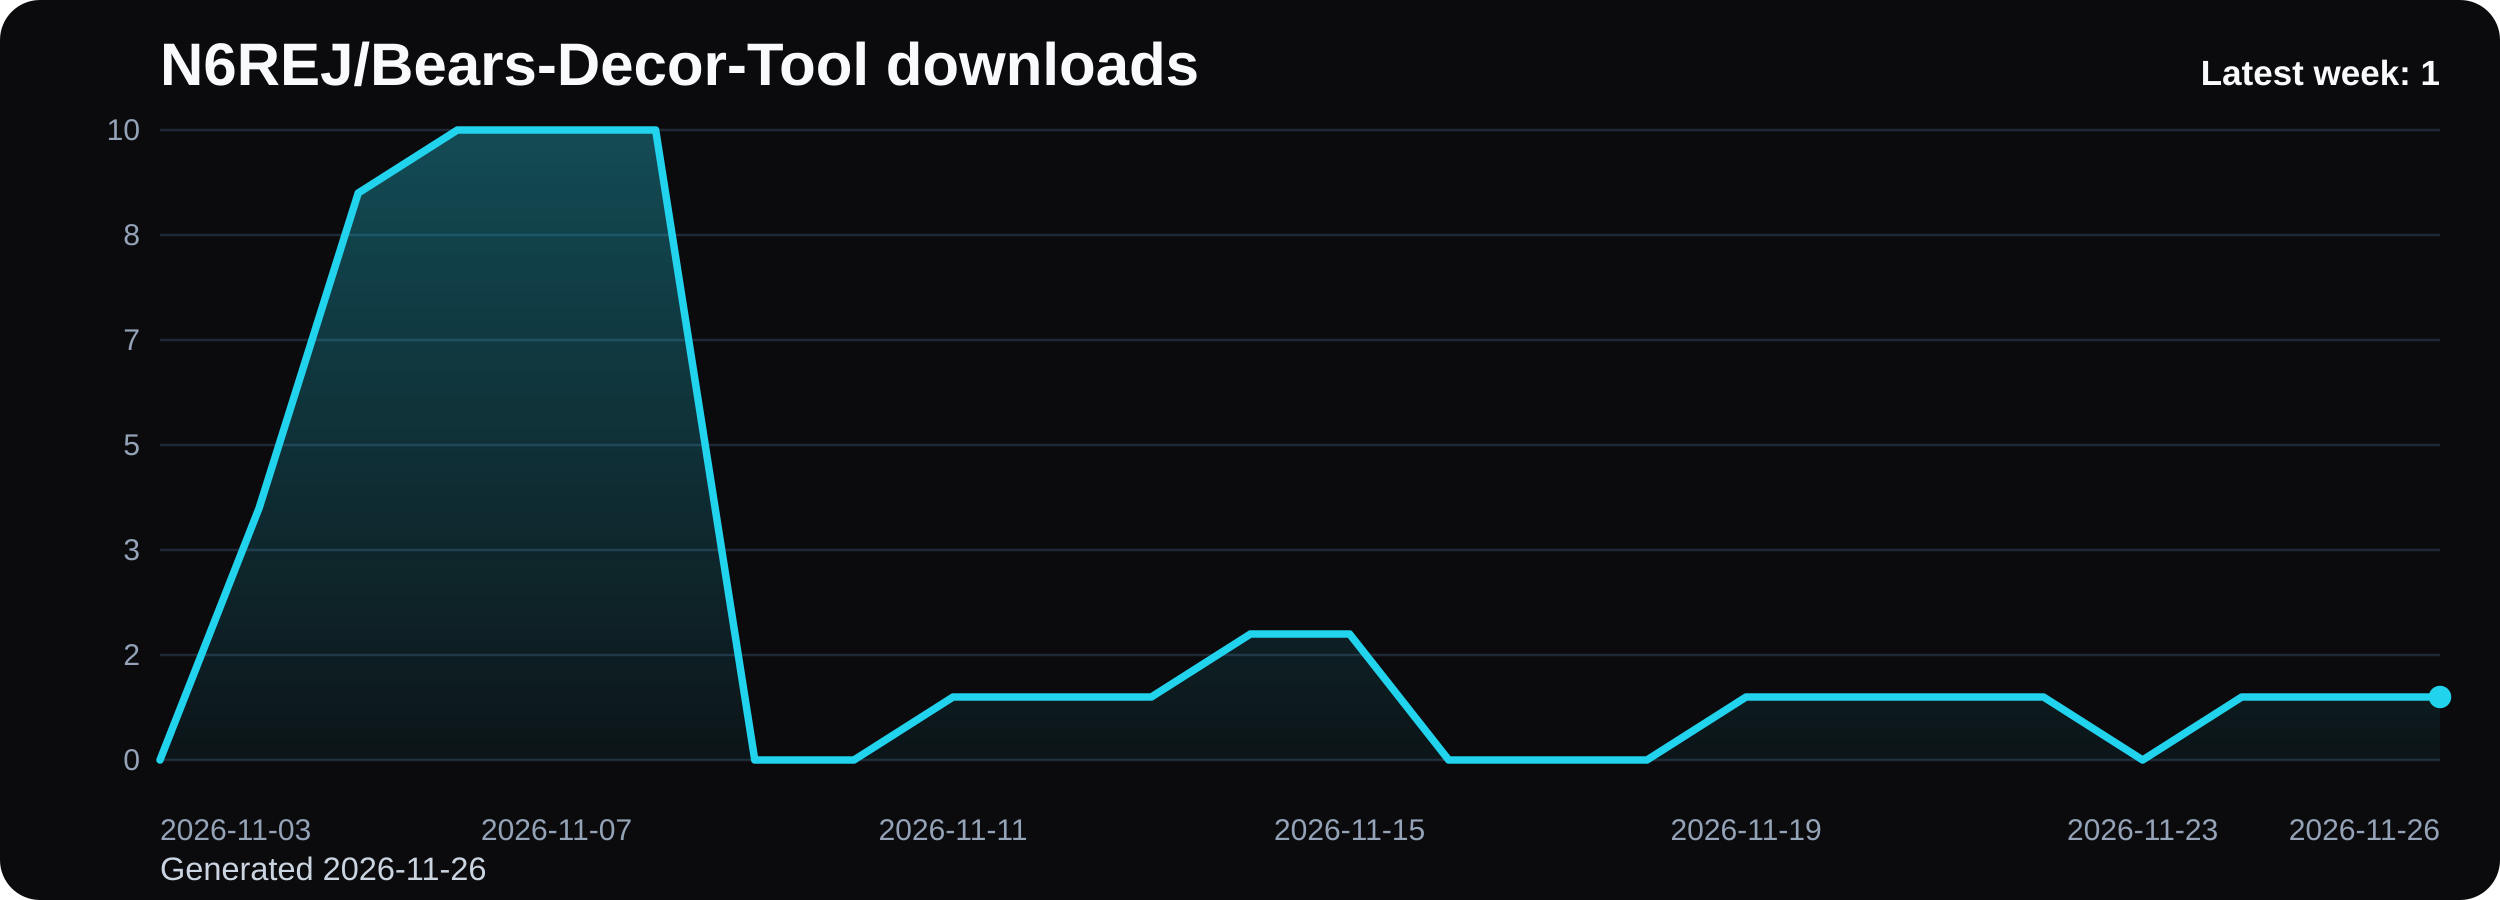
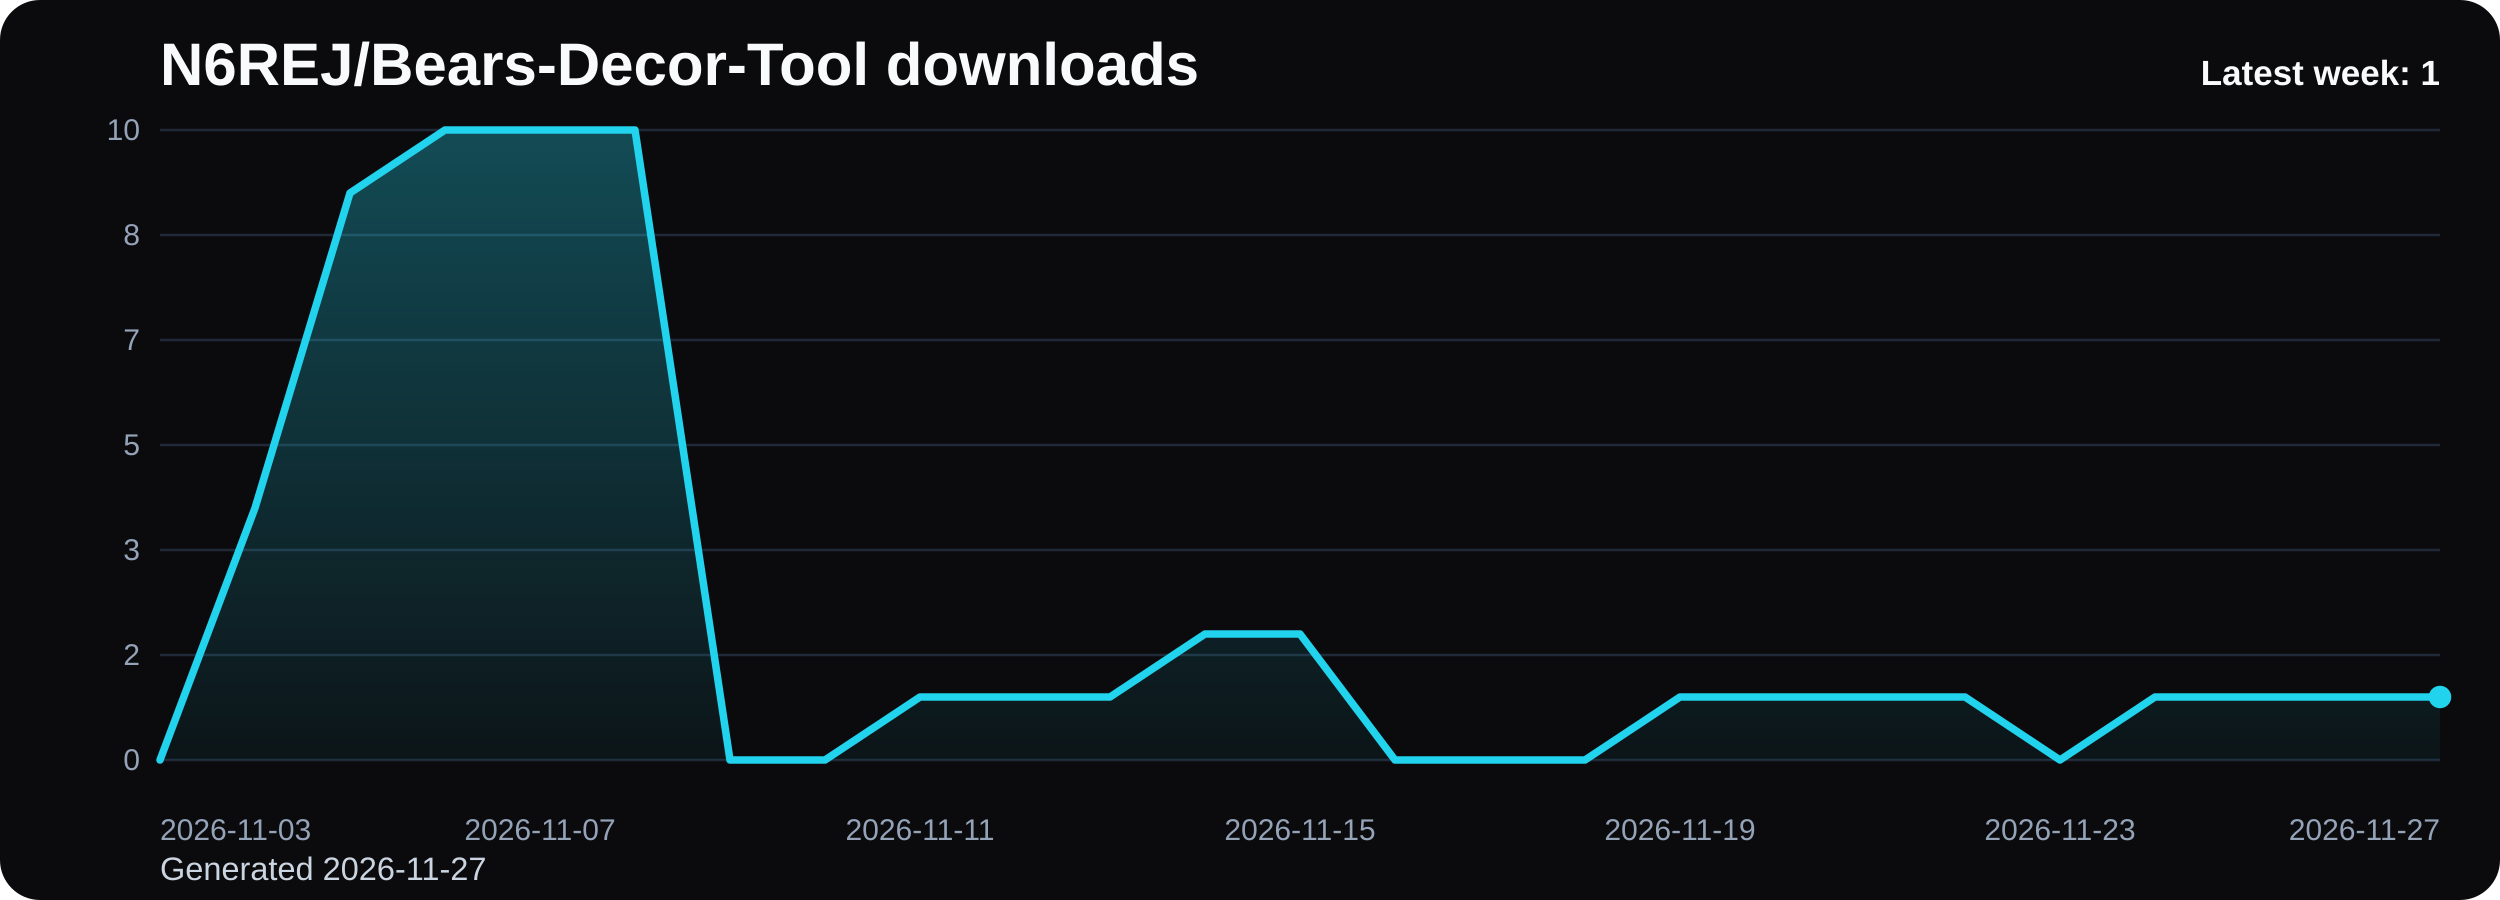
<svg xmlns="http://www.w3.org/2000/svg" viewBox="0 0 1000 360" role="img" aria-label="N6REJ/Bears-Decor-Tool downloads chart">
  <defs>
    <linearGradient id="fill-weekly-black" x1="0" y1="0" x2="0" y2="1">
      <stop offset="0%" stop-color="#22d3ee" stop-opacity="0.32" />
      <stop offset="100%" stop-color="#22d3ee" stop-opacity="0.05" />
    </linearGradient>
    <style>
      .bg { fill: #0b0b0d; }
      .title { font: 700 24px Arial, sans-serif; fill: #f8fafc; }
      .sub { font: 400 13px Arial, sans-serif; fill: #cbd5e1; }
      .grid { stroke: #1f2937; stroke-width: 1; }
      .axis { font: 400 12px Arial, sans-serif; fill: #94a3b8; }
      .line { fill: none; stroke: #22d3ee; stroke-width: 3; stroke-linecap: round; stroke-linejoin: round; }
      .dot { fill: #22d3ee; }
      .value { font: 600 11px Arial, sans-serif; fill: #cbd5e1; }
      .latest { font: 700 14px Arial, sans-serif; fill: #f8fafc; }
    </style>
  </defs>
  <rect class="bg" x="0" y="0" width="1000" height="360" rx="16" />
  <text class="title" x="64" y="34">N6REJ/Bears-Decor-Tool downloads</text>
-   <text class="sub" x="64" y="352">Generated 2026-11-26</text>
+   <text class="sub" x="64" y="352">Generated 2026-11-27</text>
  <line x1="64" y1="52.00" x2="976" y2="52.00" class="grid" />
  <text x="56" y="56.00" text-anchor="end" class="axis">10</text>
  <line x1="64" y1="94.00" x2="976" y2="94.00" class="grid" />
  <text x="56" y="98.00" text-anchor="end" class="axis">8</text>
  <line x1="64" y1="136.00" x2="976" y2="136.00" class="grid" />
  <text x="56" y="140.00" text-anchor="end" class="axis">7</text>
  <line x1="64" y1="178.00" x2="976" y2="178.00" class="grid" />
  <text x="56" y="182.00" text-anchor="end" class="axis">5</text>
  <line x1="64" y1="220.00" x2="976" y2="220.00" class="grid" />
  <text x="56" y="224.00" text-anchor="end" class="axis">3</text>
  <line x1="64" y1="262.00" x2="976" y2="262.00" class="grid" />
  <text x="56" y="266.00" text-anchor="end" class="axis">2</text>
  <line x1="64" y1="304.00" x2="976" y2="304.00" class="grid" />
  <text x="56" y="308.00" text-anchor="end" class="axis">0</text>
-   <path d="M 64.00 304 L 64.00 304.00 L 103.65 203.20 L 143.30 77.20 L 182.96 52.00 L 222.61 52.00 L 262.26 52.00 L 301.91 304.00 L 341.57 304.00 L 381.22 278.80 L 420.87 278.80 L 460.52 278.80 L 500.17 253.60 L 539.83 253.60 L 579.48 304.00 L 619.13 304.00 L 658.78 304.00 L 698.43 278.80 L 738.09 278.80 L 777.74 278.80 L 817.39 278.80 L 857.04 304.00 L 896.70 278.80 L 936.35 278.80 L 976.00 278.80 L 976.00 304 Z" fill="url(#fill-weekly-black)" />
-   <polyline class="line" points="64.00,304.00 103.65,203.20 143.30,77.20 182.96,52.00 222.61,52.00 262.26,52.00 301.91,304.00 341.57,304.00 381.22,278.80 420.87,278.80 460.52,278.80 500.17,253.60 539.83,253.60 579.48,304.00 619.13,304.00 658.78,304.00 698.43,278.80 738.09,278.80 777.74,278.80 817.39,278.80 857.04,304.00 896.70,278.80 936.35,278.80 976.00,278.80" />
+   <path d="M 64.00 304 L 64.00 304.00 L 102.00 203.20 L 140.00 77.20 L 178.00 52.00 L 216.00 52.00 L 254.00 52.00 L 292.00 304.00 L 330.00 304.00 L 368.00 278.80 L 406.00 278.80 L 444.00 278.80 L 482.00 253.60 L 520.00 253.60 L 558.00 304.00 L 596.00 304.00 L 634.00 304.00 L 672.00 278.80 L 710.00 278.80 L 748.00 278.80 L 786.00 278.80 L 824.00 304.00 L 862.00 278.80 L 900.00 278.80 L 938.00 278.80 L 976.00 278.80 L 976.00 304 Z" fill="url(#fill-weekly-black)" />
+   <polyline class="line" points="64.00,304.00 102.00,203.20 140.00,77.20 178.00,52.00 216.00,52.00 254.00,52.00 292.00,304.00 330.00,304.00 368.00,278.80 406.00,278.80 444.00,278.80 482.00,253.60 520.00,253.60 558.00,304.00 596.00,304.00 634.00,304.00 672.00,278.80 710.00,278.80 748.00,278.80 786.00,278.80 824.00,304.00 862.00,278.80 900.00,278.80 938.00,278.80 976.00,278.80" />
  <circle class="dot" cx="976.00" cy="278.80" r="4.5" />
  <text class="axis" x="64.00" y="336" text-anchor="start">2026-11-03</text>
-   <text class="axis" x="222.61" y="336" text-anchor="middle">2026-11-07</text>
-   <text class="axis" x="381.22" y="336" text-anchor="middle">2026-11-11</text>
-   <text class="axis" x="539.83" y="336" text-anchor="middle">2026-11-15</text>
-   <text class="axis" x="698.43" y="336" text-anchor="middle">2026-11-19</text>
-   <text class="axis" x="857.04" y="336" text-anchor="middle">2026-11-23</text>
-   <text class="axis" x="976.00" y="336" text-anchor="end">2026-11-26</text>
+   <text class="axis" x="216.00" y="336" text-anchor="middle">2026-11-07</text>
+   <text class="axis" x="368.00" y="336" text-anchor="middle">2026-11-11</text>
+   <text class="axis" x="520.00" y="336" text-anchor="middle">2026-11-15</text>
+   <text class="axis" x="672.00" y="336" text-anchor="middle">2026-11-19</text>
+   <text class="axis" x="824.00" y="336" text-anchor="middle">2026-11-23</text>
+   <text class="axis" x="976.00" y="336" text-anchor="end">2026-11-27</text>
  <text class="latest" x="976" y="34" text-anchor="end">Latest week: 1</text>
</svg>
